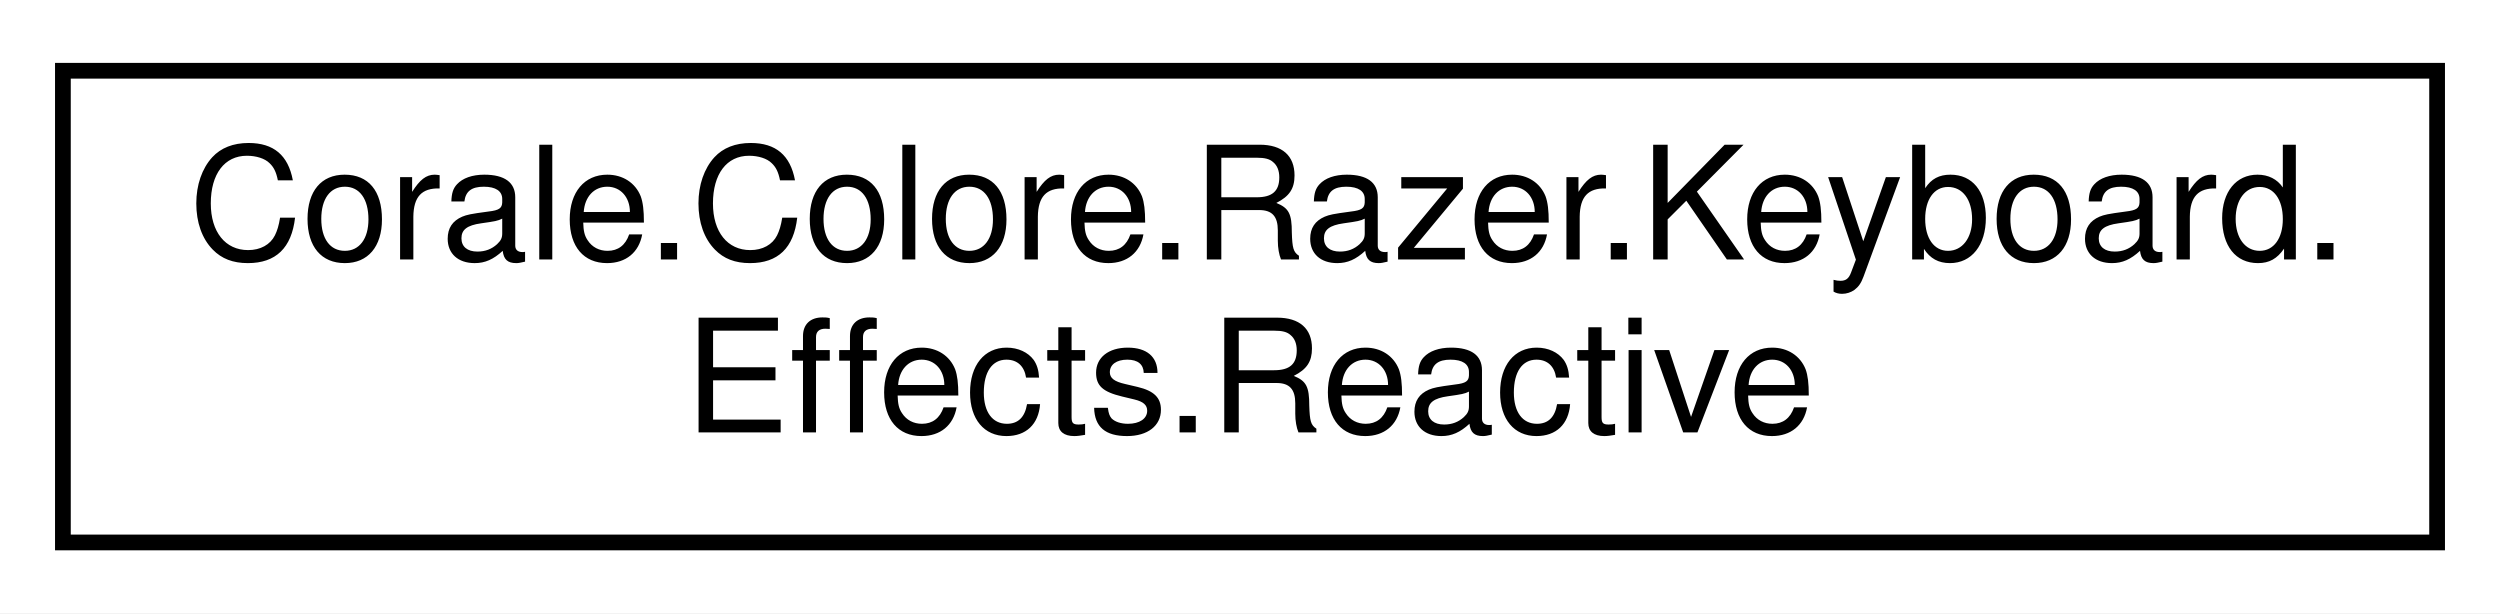
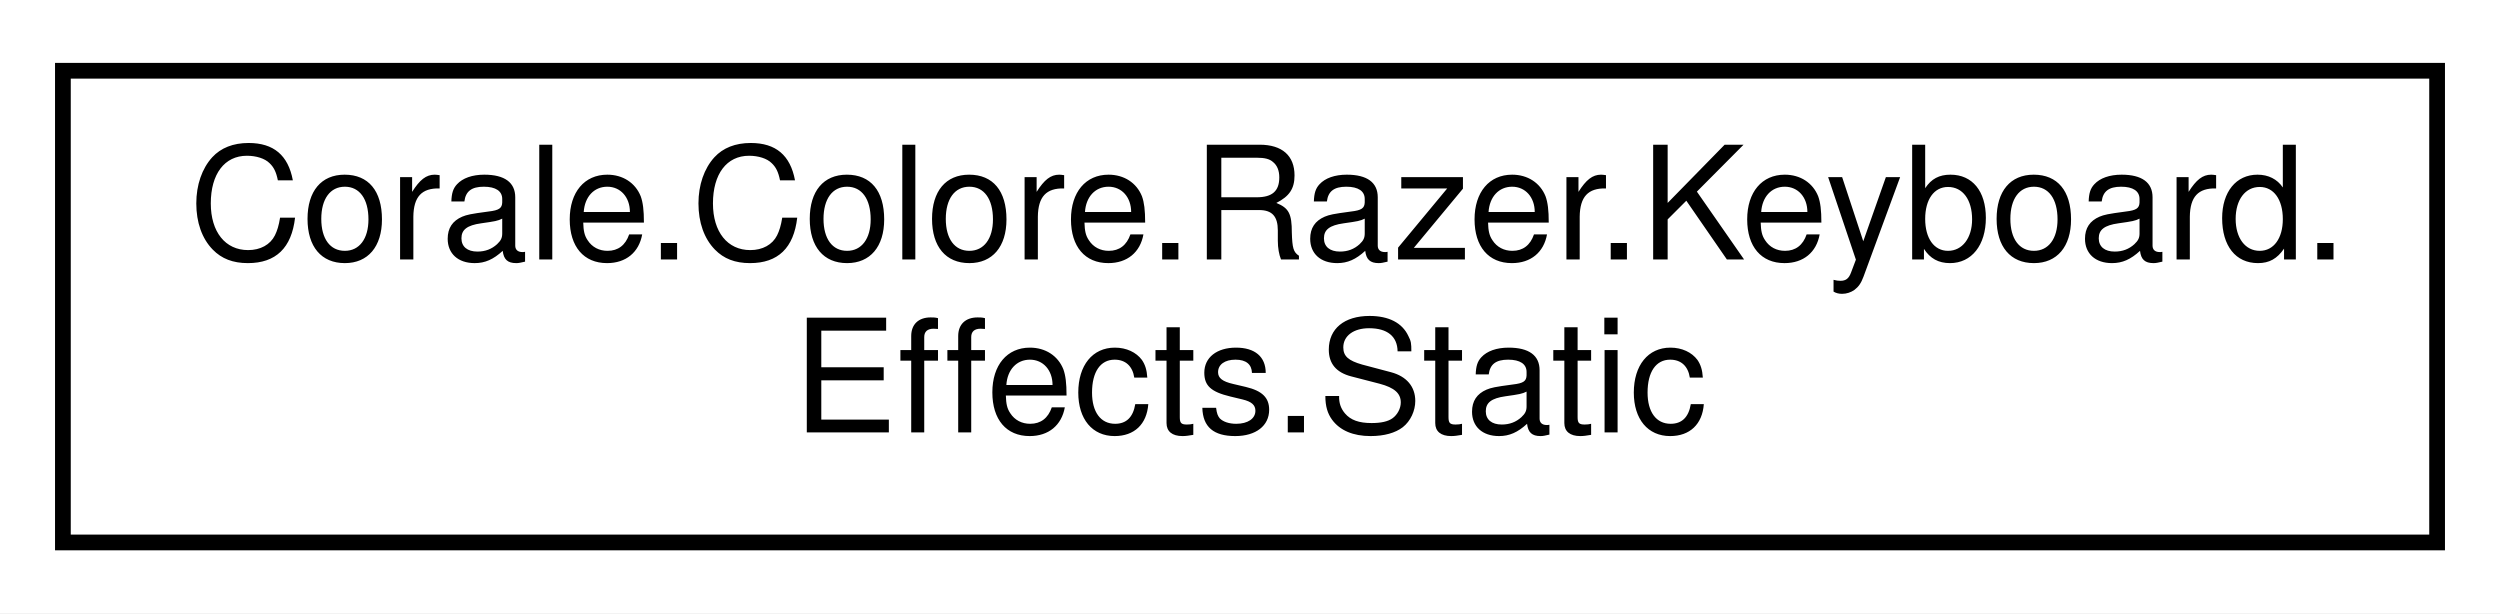
<svg xmlns="http://www.w3.org/2000/svg" xmlns:xlink="http://www.w3.org/1999/xlink" width="159pt" height="39pt" viewBox="0.00 0.00 159.00 39.00">
  <g id="graph0" class="graph" transform="scale(1 1) rotate(0) translate(4 35)">
    <polygon fill="white" stroke="none" points="-4,4 -4,-35 155,-35 155,4 -4,4" />
    <g id="node1" class="node">
      <g id="a_node1">
-         <a xlink:href="struct_corale_1_1_colore_1_1_razer_1_1_keyboard_1_1_effects_1_1_reactive.html" target="_top" xlink:title="Describes the reactive effect type. ">
+         <a xlink:href="struct_corale_1_1_colore_1_1_razer_1_1_keyboard_1_1_effects_1_1_static.html" target="_top" xlink:title="Describes the static effect type. ">
          <polygon fill="white" stroke="black" points="0,-0.5 0,-30.5 151,-30.5 151,-0.5 0,-0.5" />
          <text text-anchor="start" x="8" y="-18.5" font-family="Helvetica,sans-Serif" font-size="10.00">Corale.Colore.Razer.Keyboard.</text>
-           <text text-anchor="middle" x="75.5" y="-7.5" font-family="Helvetica,sans-Serif" font-size="10.00">Effects.Reactive</text>
+           <text text-anchor="middle" x="75.5" y="-7.5" font-family="Helvetica,sans-Serif" font-size="10.00">Effects.Static</text>
        </a>
      </g>
    </g>
  </g>
</svg>
